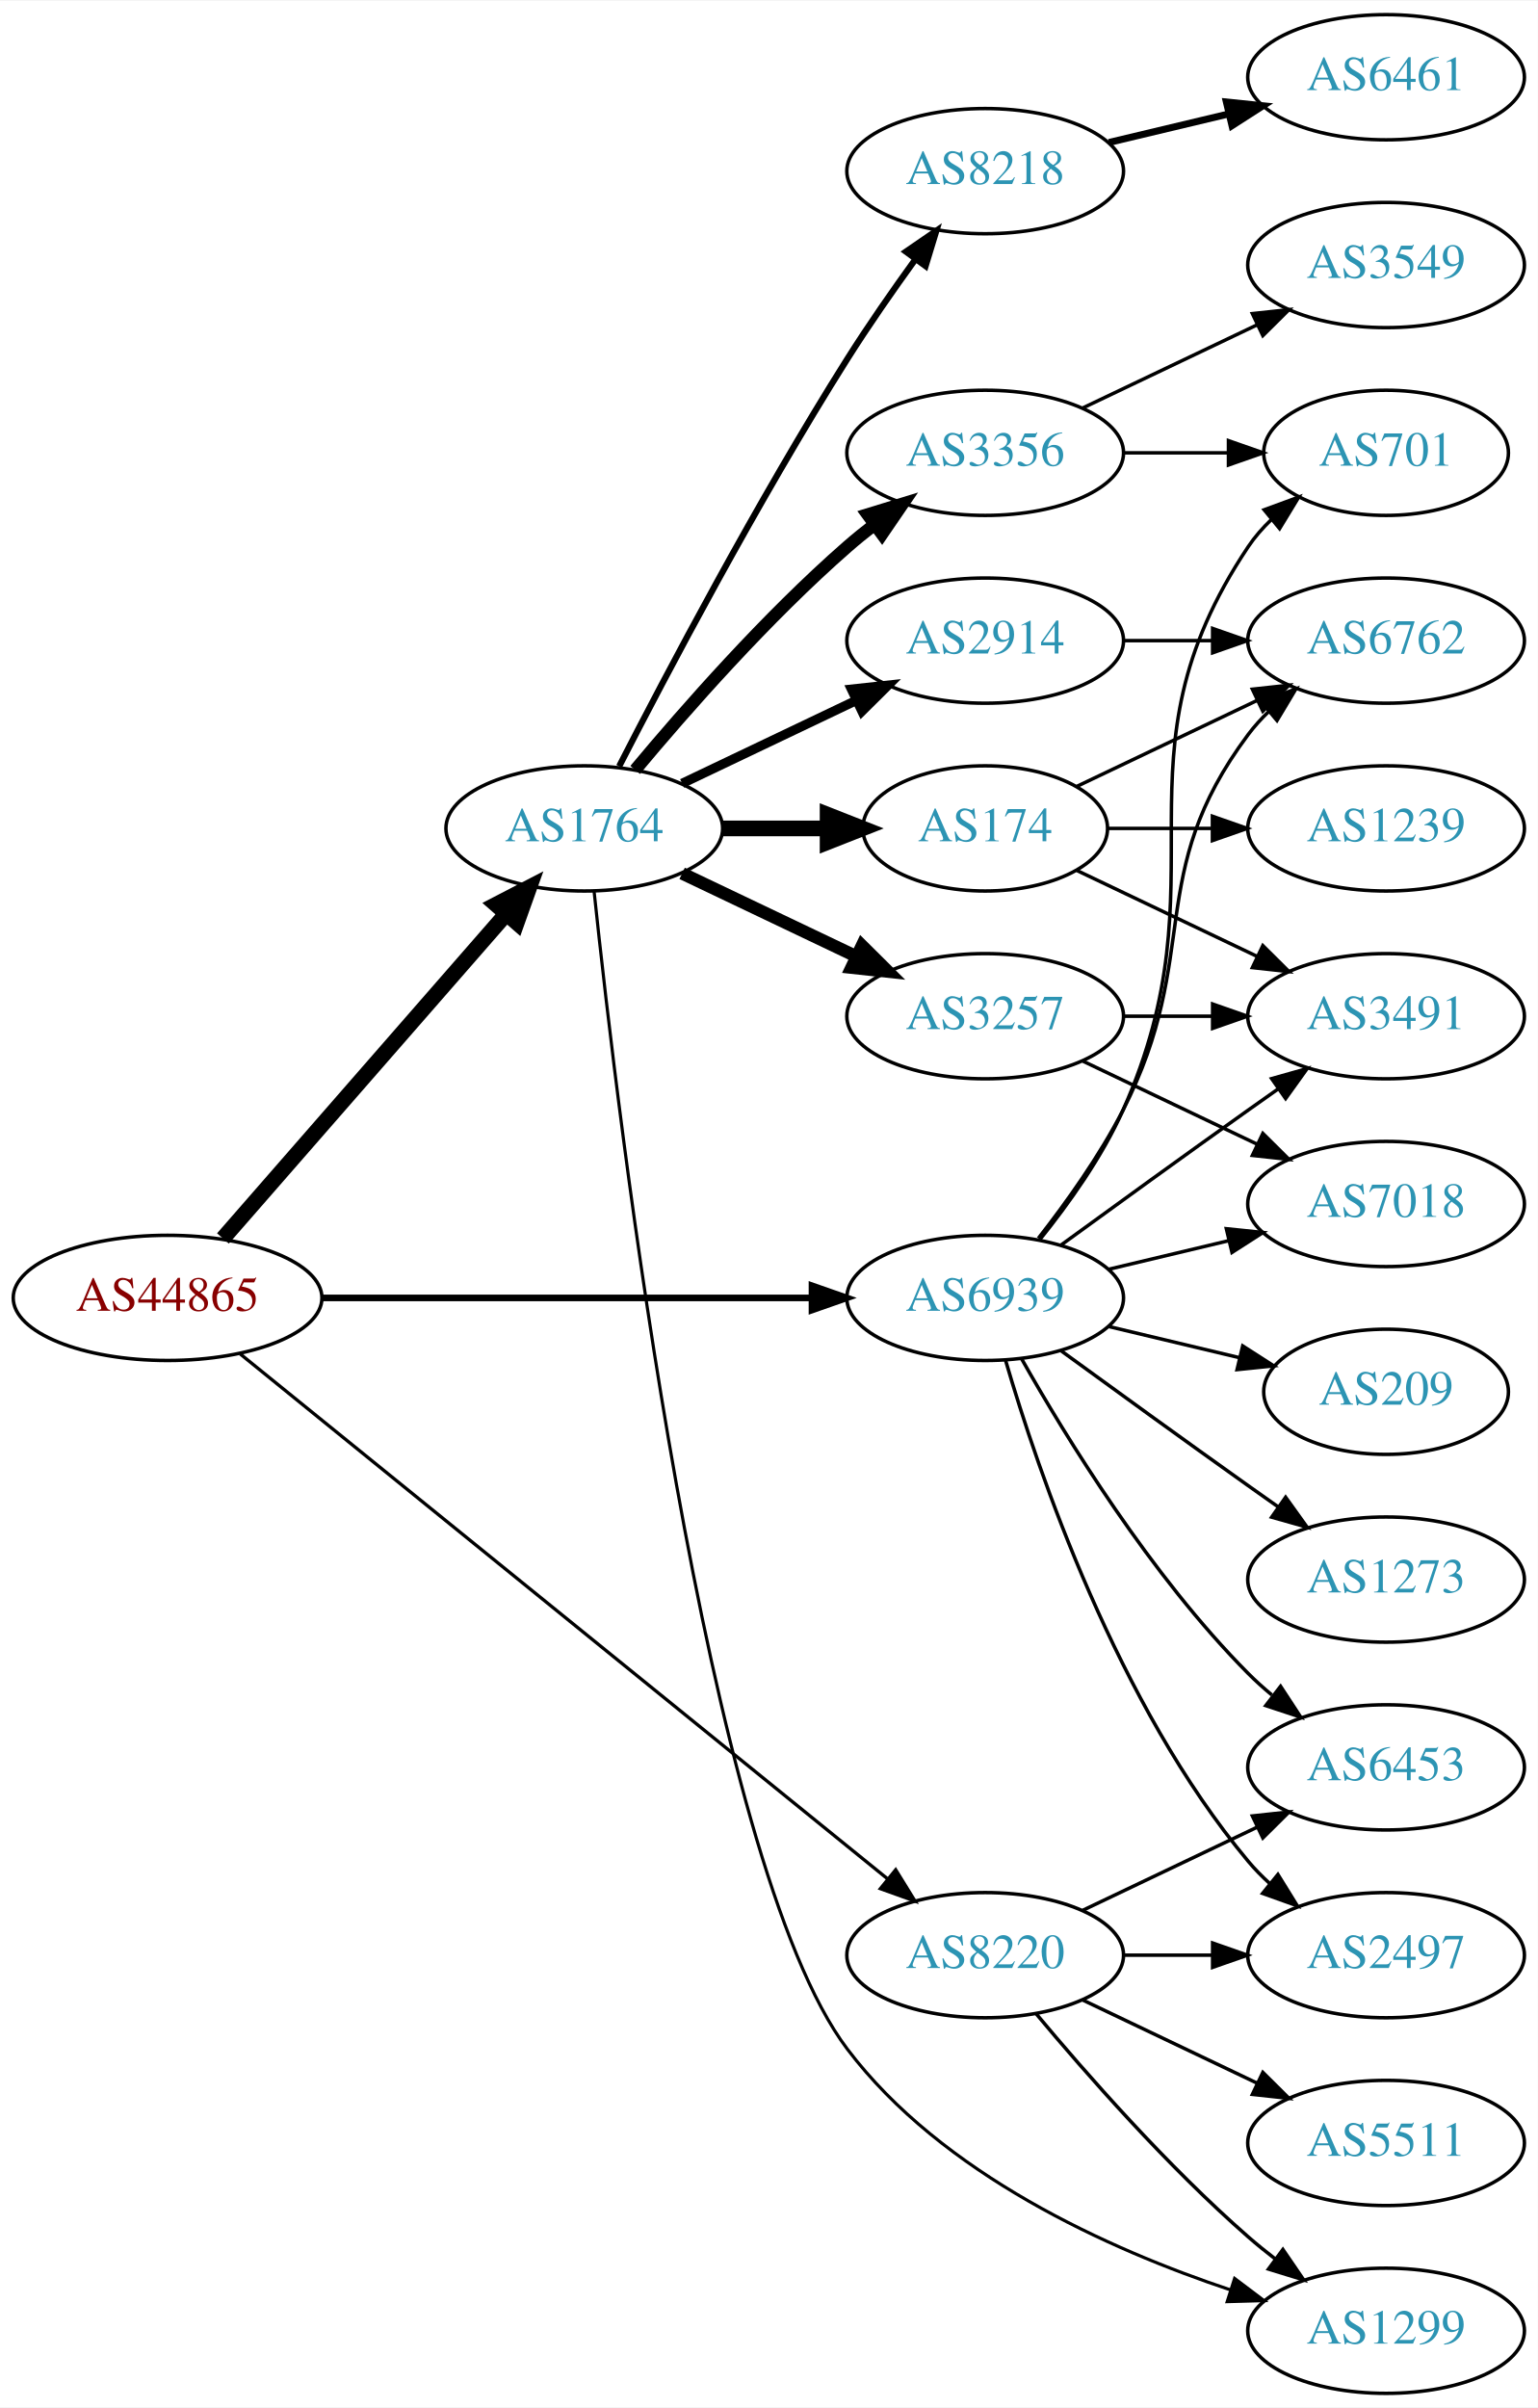
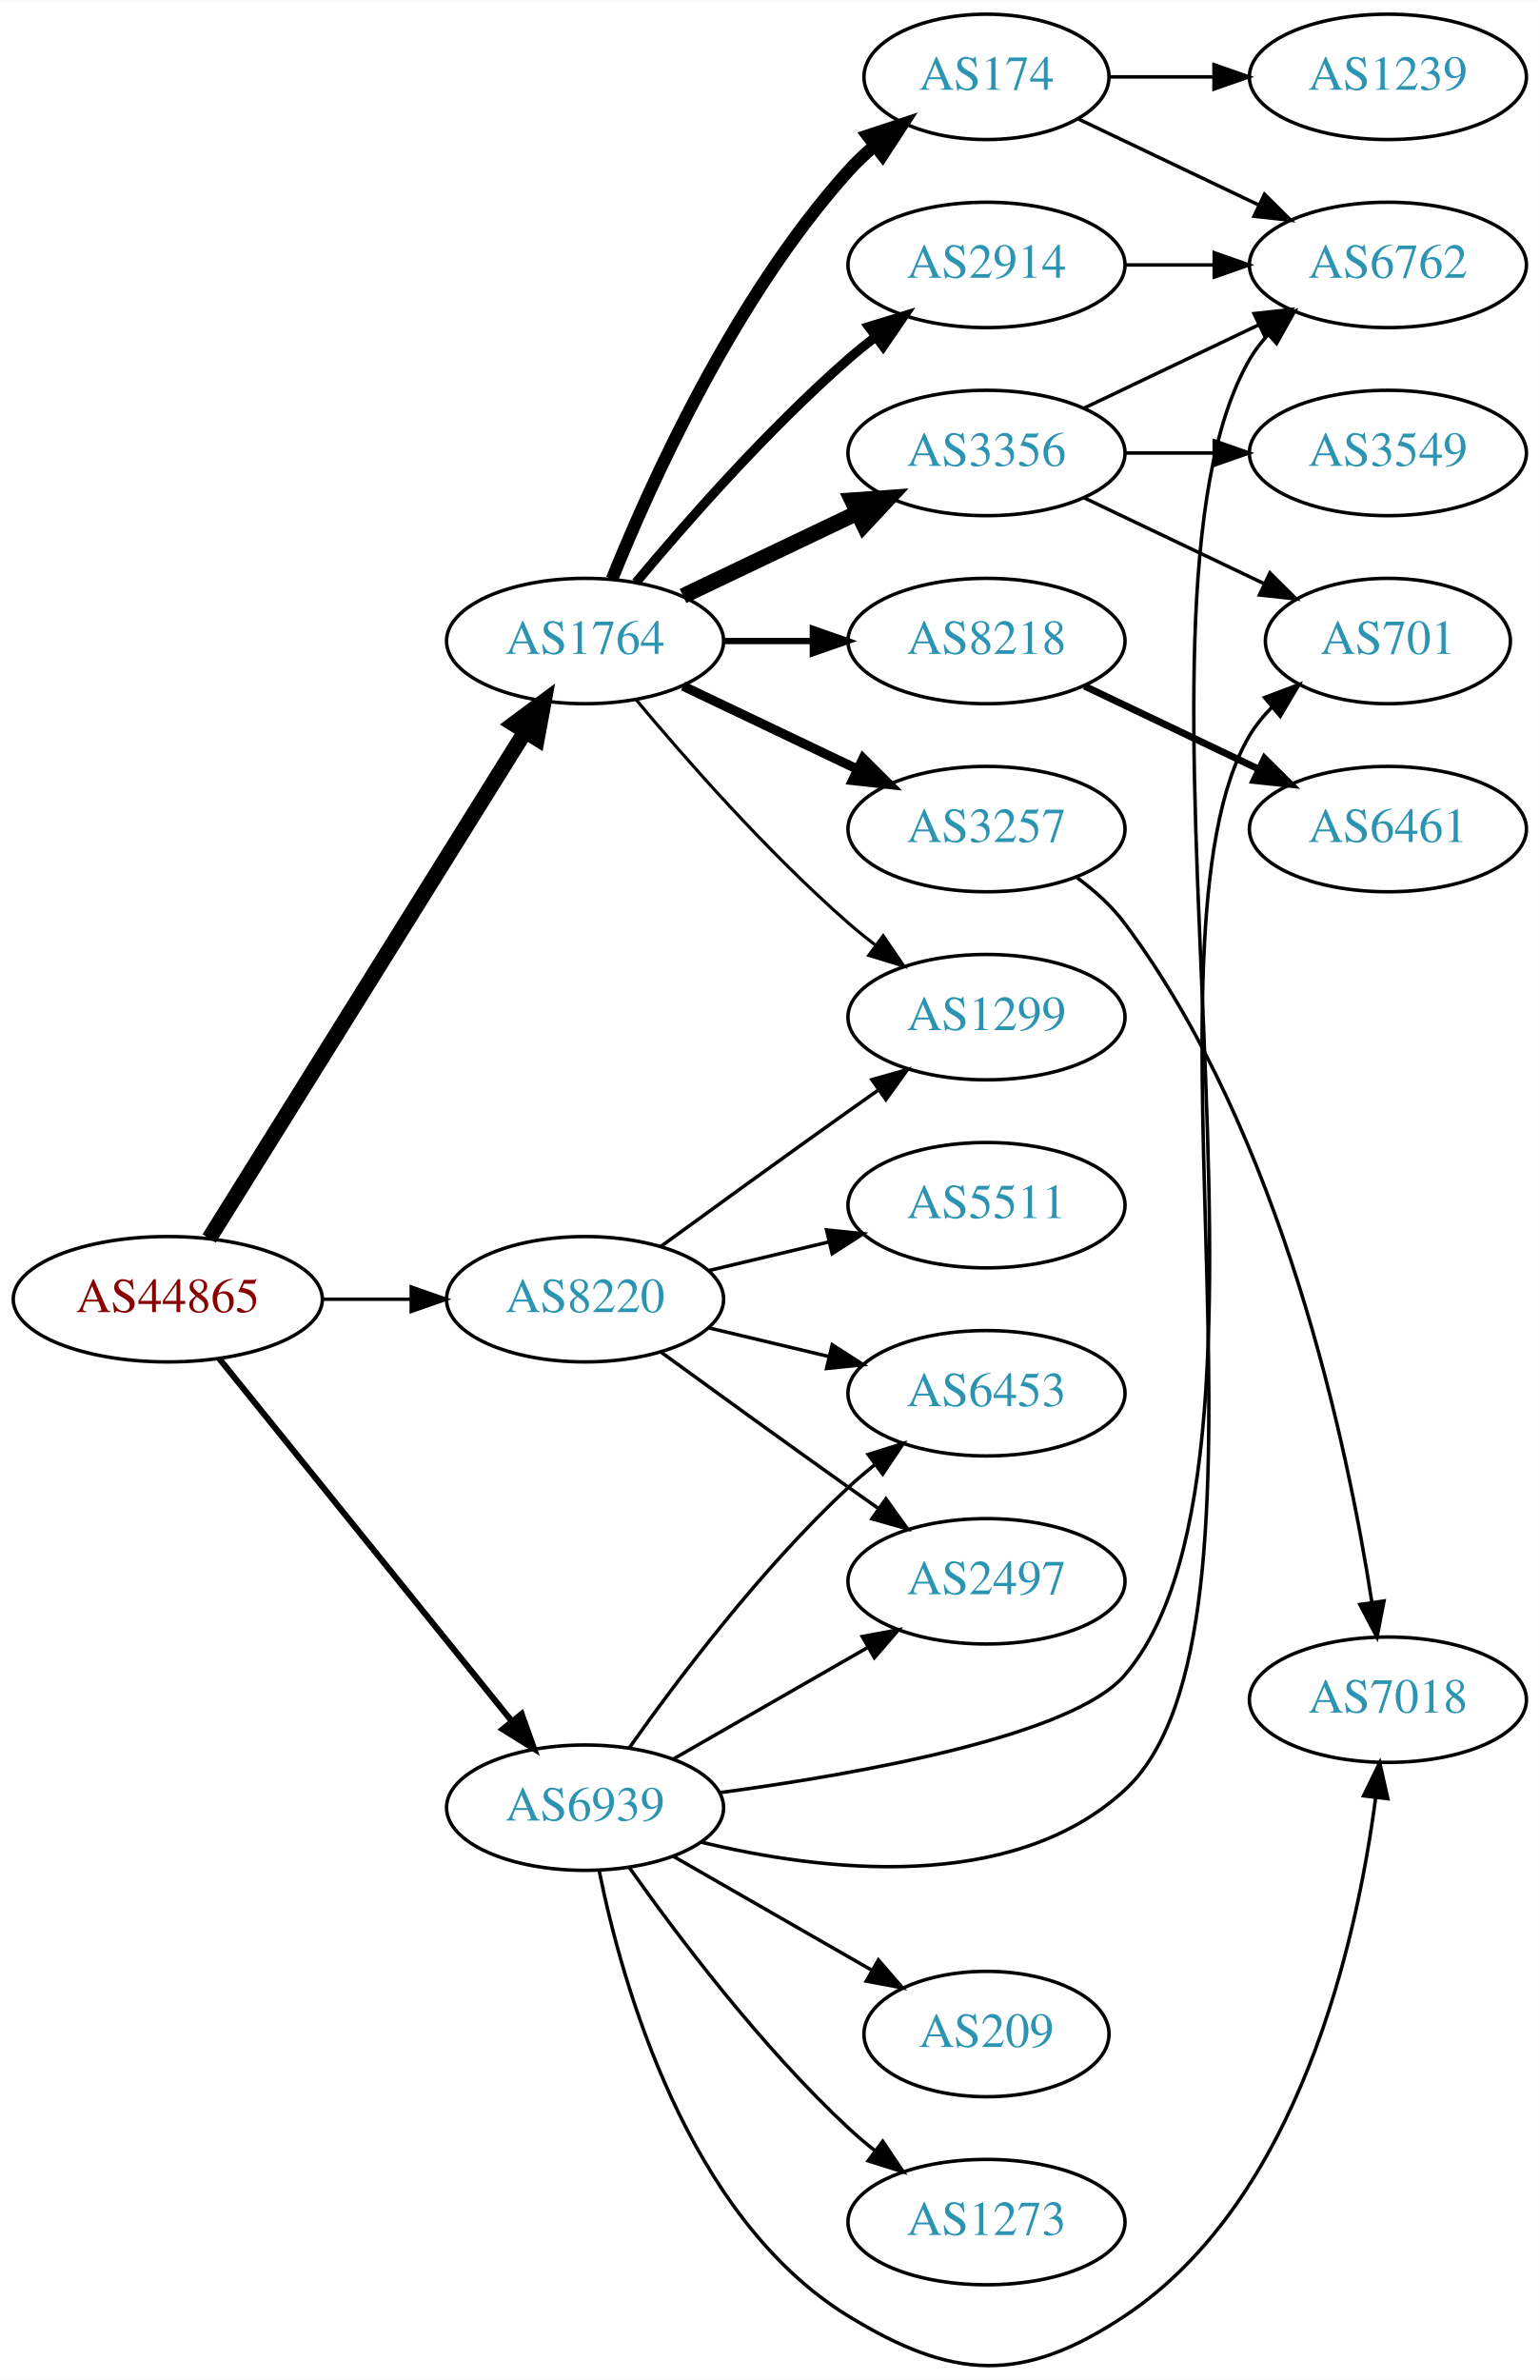
- <svg xmlns="http://www.w3.org/2000/svg" xmlns:xlink="http://www.w3.org/1999/xlink" width="442pt" height="692pt" viewBox="0.00 0.00 442.27 692.00">
-   <g id="graph0" class="graph" transform="scale(1 1) rotate(0) translate(4 688)">
-     <polygon fill="white" stroke="none" points="-4,4 -4,-688 438.271,-688 438.271,4 -4,4" />
+ <svg xmlns="http://www.w3.org/2000/svg" xmlns:xlink="http://www.w3.org/1999/xlink" width="442pt" height="683pt" viewBox="0.00 0.00 442.27 683.27">
+   <g id="graph0" class="graph" transform="scale(1 1) rotate(0) translate(4 679.272)">
+     <polygon fill="white" stroke="none" points="-4,4 -4,-679.272 438.271,-679.272 438.271,4 -4,4" />
    <g id="node1" class="node">
      <g id="a_node1">
        <a xlink:href="/asn/44865" xlink:title="AS44865 ~ derStandard.at GmbH [AT]">
-           <ellipse fill="#ffffff" stroke="black" cx="44.196" cy="-315" rx="44.393" ry="18" />
-           <text text-anchor="middle" x="44.196" y="-311.3" font-family="Times,serif" font-size="14.00" fill="#880000">AS44865</text>
+           <ellipse fill="#ffffff" stroke="black" cx="44.196" cy="-306.272" rx="44.393" ry="18" />
+           <text text-anchor="middle" x="44.196" y="-302.572" font-family="Times,serif" font-size="14.00" fill="#880000">AS44865</text>
        </a>
      </g>
    </g>
    <g id="node2" class="node">
      <g id="a_node2">
        <a xlink:href="/asn/1764" xlink:title="AS1764 ~ NEXTLAYER-AS [AT]">
-           <ellipse fill="#ffffff" stroke="black" cx="164.039" cy="-450" rx="39.794" ry="18" />
-           <text text-anchor="middle" x="164.039" y="-446.3" font-family="Times,serif" font-size="14.00" fill="#2c94b3">AS1764</text>
+           <ellipse fill="#ffffff" stroke="black" cx="164.039" cy="-495.272" rx="39.794" ry="18" />
+           <text text-anchor="middle" x="164.039" y="-491.572" font-family="Times,serif" font-size="14.00" fill="#2c94b3">AS1764</text>
        </a>
      </g>
    </g>
    <g id="edge1" class="edge">
-       <path fill="none" stroke="black" stroke-width="4.5" d="M60.121,-332.098C80.663,-355.631 117.782,-398.155 141.379,-425.187" />
-       <polygon fill="black" stroke="black" stroke-width="4.5" points="138.692,-428.097 148.235,-433.041 144.625,-422.918 138.692,-428.097" />
+       <path fill="none" stroke="black" stroke-width="4.5" d="M56.071,-323.714C76.855,-357.047 122.315,-429.959 146.744,-469.138" />
+       <polygon fill="black" stroke="black" stroke-width="4.5" points="143.558,-471.47 152.19,-477.873 150.24,-467.304 143.558,-471.47" />
    </g>
    <g id="node3" class="node">
      <g id="a_node3">
        <a xlink:href="/asn/8220" xlink:title="AS8220 ~ COLT [GB]">
-           <ellipse fill="#ffffff" stroke="black" cx="279.332" cy="-126" rx="39.794" ry="18" />
-           <text text-anchor="middle" x="279.332" y="-122.3" font-family="Times,serif" font-size="14.00" fill="#2c94b3">AS8220</text>
+           <ellipse fill="#ffffff" stroke="black" cx="164.039" cy="-306.272" rx="39.794" ry="18" />
+           <text text-anchor="middle" x="164.039" y="-302.572" font-family="Times,serif" font-size="14.00" fill="#2c94b3">AS8220</text>
        </a>
      </g>
    </g>
    <g id="edge2" class="edge">
-       <path fill="none" stroke="black" stroke-width="0.947" d="M65.073,-298.886C106.832,-265.033 203.727,-186.481 251.172,-148.018" />
-       <polygon fill="black" stroke="black" stroke-width="0.947" points="253.596,-150.558 259.16,-141.542 249.188,-145.121 253.596,-150.558" />
+       <path fill="none" stroke="black" d="M88.407,-306.272C96.72,-306.272 105.482,-306.272 113.965,-306.272" />
+       <polygon fill="black" stroke="black" points="114.123,-309.773 124.123,-306.272 114.123,-302.773 114.123,-309.773" />
    </g>
    <g id="node4" class="node">
      <g id="a_node4">
        <a xlink:href="/asn/6939" xlink:title="AS6939 ~ Hurricane Electric LLC [US]">
-           <ellipse fill="#ffffff" stroke="black" cx="279.332" cy="-315" rx="39.794" ry="18" />
-           <text text-anchor="middle" x="279.332" y="-311.3" font-family="Times,serif" font-size="14.00" fill="#2c94b3">AS6939</text>
+           <ellipse fill="#ffffff" stroke="black" cx="164.039" cy="-160.272" rx="39.794" ry="18" />
+           <text text-anchor="middle" x="164.039" y="-156.572" font-family="Times,serif" font-size="14.00" fill="#2c94b3">AS6939</text>
        </a>
      </g>
    </g>
    <g id="edge3" class="edge">
-       <path fill="none" stroke="black" stroke-width="1.895" d="M88.501,-315C128.439,-315 187.674,-315 229.329,-315" />
-       <polygon fill="black" stroke="black" stroke-width="1.895" points="229.518,-318.5 239.518,-315 229.518,-311.5 229.518,-318.5" />
+       <path fill="none" stroke="black" stroke-width="1.75" d="M58.945,-289.239C79.7,-263.524 119.146,-214.653 143.07,-185.013" />
+       <polygon fill="black" stroke="black" stroke-width="1.75" points="145.82,-187.178 149.378,-177.198 140.373,-182.781 145.82,-187.178" />
    </g>
    <g id="node5" class="node">
      <g id="a_node5">
-         <a xlink:href="/asn/8218" xlink:title="AS8218 ~ legacy Neotelecoms [FR]">
-           <ellipse fill="#ffffff" stroke="black" cx="279.332" cy="-639" rx="39.794" ry="18" />
-           <text text-anchor="middle" x="279.332" y="-635.3" font-family="Times,serif" font-size="14.00" fill="#2c94b3">AS8218</text>
+         <a xlink:href="/asn/2914" xlink:title="AS2914 ~ NTT America, Inc. [US]">
+           <ellipse fill="#ffffff" stroke="black" cx="279.332" cy="-603.272" rx="39.794" ry="18" />
+           <text text-anchor="middle" x="279.332" y="-599.572" font-family="Times,serif" font-size="14.00" fill="#2c94b3">AS2914</text>
        </a>
      </g>
    </g>
    <g id="edge4" class="edge">
-       <path fill="none" stroke="black" stroke-width="1.8" d="M174.065,-467.852C187.501,-494.055 213.95,-544.237 239.685,-585 245.748,-594.604 252.868,-604.813 259.333,-613.739" />
-       <polygon fill="black" stroke="black" stroke-width="1.8" points="256.54,-615.848 265.276,-621.843 262.185,-611.709 256.54,-615.848" />
+       <path fill="none" stroke="black" stroke-width="2.7" d="M178.669,-512.089C192.951,-529.202 216.498,-556.017 239.685,-576.272 242.151,-578.426 244.789,-580.566 247.487,-582.644" />
+       <polygon fill="black" stroke="black" stroke-width="2.7" points="245.512,-585.536 255.641,-588.643 249.66,-579.898 245.512,-585.536" />
    </g>
    <g id="node6" class="node">
      <g id="a_node6">
-         <a xlink:href="/asn/2914" xlink:title="AS2914 ~ NTT America, Inc. [US]">
-           <ellipse fill="#ffffff" stroke="black" cx="279.332" cy="-504" rx="39.794" ry="18" />
-           <text text-anchor="middle" x="279.332" y="-500.3" font-family="Times,serif" font-size="14.00" fill="#2c94b3">AS2914</text>
+         <a xlink:href="/asn/3356" xlink:title="AS3356 ~ Level 3 Parent, LLC [US]">
+           <ellipse fill="#ffffff" stroke="black" cx="279.332" cy="-549.272" rx="39.794" ry="18" />
+           <text text-anchor="middle" x="279.332" y="-545.572" font-family="Times,serif" font-size="14.00" fill="#2c94b3">AS3356</text>
        </a>
      </g>
    </g>
    <g id="edge5" class="edge">
-       <path fill="none" stroke="black" stroke-width="2.7" d="M192.175,-462.934C207.169,-470.081 225.99,-479.052 242.213,-486.785" />
-       <polygon fill="black" stroke="black" stroke-width="2.7" points="240.884,-490.028 251.417,-491.171 243.895,-483.709 240.884,-490.028" />
+       <path fill="none" stroke="black" stroke-width="4.5" d="M192.175,-508.207C207.169,-515.354 225.99,-524.324 242.213,-532.057" />
+       <polygon fill="black" stroke="black" stroke-width="4.5" points="240.695,-535.695 251.417,-536.444 244.084,-528.587 240.695,-535.695" />
    </g>
    <g id="node7" class="node">
      <g id="a_node7">
        <a xlink:href="/asn/174" xlink:title="AS174 ~ Cogent Communications [US]">
-           <ellipse fill="#ffffff" stroke="black" cx="279.332" cy="-450" rx="35.194" ry="18" />
-           <text text-anchor="middle" x="279.332" y="-446.3" font-family="Times,serif" font-size="14.00" fill="#2c94b3">AS174</text>
+           <ellipse fill="#ffffff" stroke="black" cx="279.332" cy="-657.272" rx="35.194" ry="18" />
+           <text text-anchor="middle" x="279.332" y="-653.572" font-family="Times,serif" font-size="14.00" fill="#2c94b3">AS174</text>
        </a>
      </g>
    </g>
    <g id="edge6" class="edge">
-       <path fill="none" stroke="black" stroke-width="4.5" d="M203.711,-450C213.416,-450 223.907,-450 233.87,-450" />
-       <polygon fill="black" stroke="black" stroke-width="4.5" points="234.006,-453.938 244.006,-450 234.006,-446.063 234.006,-453.938" />
+       <path fill="none" stroke="black" stroke-width="3.6" d="M171.786,-513.059C182.837,-540.515 206.891,-593.85 239.685,-630.272 242.001,-632.844 244.606,-635.303 247.341,-637.616" />
+       <polygon fill="black" stroke="black" stroke-width="3.6" points="245.207,-640.39 255.264,-643.721 249.479,-634.845 245.207,-640.39" />
    </g>
    <g id="node8" class="node">
      <g id="a_node8">
        <a xlink:href="/asn/3257" xlink:title="AS3257 ~ GTT [DE]">
-           <ellipse fill="#ffffff" stroke="black" cx="279.332" cy="-396" rx="39.794" ry="18" />
-           <text text-anchor="middle" x="279.332" y="-392.3" font-family="Times,serif" font-size="14.00" fill="#2c94b3">AS3257</text>
+           <ellipse fill="#ffffff" stroke="black" cx="279.332" cy="-441.272" rx="39.794" ry="18" />
+           <text text-anchor="middle" x="279.332" y="-437.572" font-family="Times,serif" font-size="14.00" fill="#2c94b3">AS3257</text>
        </a>
      </g>
    </g>
    <g id="edge7" class="edge">
-       <path fill="none" stroke="black" stroke-width="3.6" d="M192.175,-437.066C207.169,-429.919 225.99,-420.948 242.213,-413.215" />
-       <polygon fill="black" stroke="black" stroke-width="3.6" points="243.895,-416.291 251.417,-408.829 240.884,-409.972 243.895,-416.291" />
+       <path fill="none" stroke="black" stroke-width="2.7" d="M192.175,-482.338C207.169,-475.191 225.99,-466.221 242.213,-458.488" />
+       <polygon fill="black" stroke="black" stroke-width="2.7" points="243.895,-461.563 251.417,-454.101 240.884,-455.245 243.895,-461.563" />
    </g>
    <g id="node9" class="node">
      <g id="a_node9">
-         <a xlink:href="/asn/3356" xlink:title="AS3356 ~ Level 3 Parent, LLC [US]">
-           <ellipse fill="#ffffff" stroke="black" cx="279.332" cy="-558" rx="39.794" ry="18" />
-           <text text-anchor="middle" x="279.332" y="-554.3" font-family="Times,serif" font-size="14.00" fill="#2c94b3">AS3356</text>
+         <a xlink:href="/asn/8218" xlink:title="AS8218 ~ legacy Neotelecoms [FR]">
+           <ellipse fill="#ffffff" stroke="black" cx="279.332" cy="-495.272" rx="39.794" ry="18" />
+           <text text-anchor="middle" x="279.332" y="-491.572" font-family="Times,serif" font-size="14.00" fill="#2c94b3">AS8218</text>
        </a>
      </g>
    </g>
    <g id="edge8" class="edge">
-       <path fill="none" stroke="black" stroke-width="3.6" d="M178.669,-466.817C192.951,-483.929 216.498,-510.745 239.685,-531 242.151,-533.154 244.789,-535.294 247.487,-537.372" />
-       <polygon fill="black" stroke="black" stroke-width="3.6" points="245.512,-540.264 255.641,-543.37 249.66,-534.625 245.512,-540.264" />
+       <path fill="none" stroke="black" stroke-width="1.8" d="M203.711,-495.272C211.914,-495.272 220.678,-495.272 229.21,-495.272" />
+       <polygon fill="black" stroke="black" stroke-width="1.8" points="229.449,-498.773 239.449,-495.272 229.449,-491.773 229.449,-498.773" />
    </g>
    <g id="node10" class="node">
      <g id="a_node10">
        <a xlink:href="/asn/1299" xlink:title="AS1299 ~ Telia Carrier [EU]">
-           <ellipse fill="#ffffff" stroke="black" cx="394.625" cy="-18" rx="39.794" ry="18" />
-           <text text-anchor="middle" x="394.625" y="-14.3" font-family="Times,serif" font-size="14.00" fill="#2c94b3">AS1299</text>
+           <ellipse fill="#ffffff" stroke="black" cx="279.332" cy="-387.272" rx="39.794" ry="18" />
+           <text text-anchor="middle" x="279.332" y="-383.572" font-family="Times,serif" font-size="14.00" fill="#2c94b3">AS1299</text>
        </a>
      </g>
    </g>
    <g id="edge9" class="edge">
-       <path fill="none" stroke="black" stroke-width="0.9" d="M166.867,-431.796C173.619,-367.622 198.886,-152.894 239.685,-99 266.927,-63.015 314.825,-41.44 349.978,-29.714" />
-       <polygon fill="black" stroke="black" stroke-width="0.9" points="351.066,-33.041 359.527,-26.664 348.937,-26.373 351.066,-33.041" />
-     </g>
-     <g id="edge21" class="edge">
-       <path fill="none" stroke="black" d="M293.962,-109.183C308.244,-92.071 331.791,-65.255 354.978,-45 357.444,-42.846 360.082,-40.706 362.78,-38.628" />
-       <polygon fill="black" stroke="black" points="364.953,-41.375 370.934,-32.63 360.805,-35.736 364.953,-41.375" />
+       <path fill="none" stroke="black" stroke-width="0.9" d="M178.669,-478.456C192.951,-461.343 216.498,-434.528 239.685,-414.272 242.151,-412.119 244.789,-409.979 247.487,-407.901" />
+       <polygon fill="black" stroke="black" stroke-width="0.9" points="249.66,-410.647 255.641,-401.902 245.512,-405.009 249.66,-410.647" />
+     </g>
+     <g id="edge19" class="edge">
+       <path fill="none" stroke="black" d="M185.887,-321.494C200.821,-332.364 221.435,-347.297 239.685,-360.272 242.506,-362.278 245.449,-364.357 248.397,-366.431" />
+       <polygon fill="black" stroke="black" points="246.424,-369.323 256.621,-372.198 250.443,-363.591 246.424,-369.323" />
+     </g>
+     <g id="node17" class="node">
+       <g id="a_node17">
+         <a xlink:href="/asn/2497" xlink:title="AS2497 ~ Internet Initiative Japan Inc. [JP]">
+           <ellipse fill="#ffffff" stroke="black" cx="279.332" cy="-225.272" rx="39.794" ry="18" />
+           <text text-anchor="middle" x="279.332" y="-221.572" font-family="Times,serif" font-size="14.00" fill="#2c94b3">AS2497</text>
+         </a>
+       </g>
+     </g>
+     <g id="edge18" class="edge">
+       <path fill="none" stroke="black" d="M185.887,-291.051C200.821,-280.181 221.435,-265.248 239.685,-252.272 242.506,-250.267 245.449,-248.188 248.397,-246.114" />
+       <polygon fill="black" stroke="black" points="250.443,-248.954 256.621,-240.347 246.424,-243.222 250.443,-248.954" />
    </g>
    <g id="node18" class="node">
      <g id="a_node18">
-         <a xlink:href="/asn/6453" xlink:title="AS6453 ~ TATA COMMUNICATIONS (AMERICA) INC [US]">
-           <ellipse fill="#ffffff" stroke="black" cx="394.625" cy="-180" rx="39.794" ry="18" />
-           <text text-anchor="middle" x="394.625" y="-176.3" font-family="Times,serif" font-size="14.00" fill="#2c94b3">AS6453</text>
-         </a>
-       </g>
-     </g>
-     <g id="edge19" class="edge">
-       <path fill="none" stroke="black" d="M307.468,-138.934C322.462,-146.081 341.283,-155.052 357.506,-162.785" />
-       <polygon fill="black" stroke="black" points="356.177,-166.028 366.71,-167.171 359.188,-159.709 356.177,-166.028" />
+         <a xlink:href="/asn/5511" xlink:title="AS5511 ~ Orange S.A. [FR]">
+           <ellipse fill="#ffffff" stroke="black" cx="279.332" cy="-333.272" rx="39.794" ry="18" />
+           <text text-anchor="middle" x="279.332" y="-329.572" font-family="Times,serif" font-size="14.00" fill="#2c94b3">AS5511</text>
+         </a>
+       </g>
+     </g>
+     <g id="edge20" class="edge">
+       <path fill="none" stroke="black" d="M199.646,-314.52C210.517,-317.111 222.671,-320.008 234.114,-322.735" />
+       <polygon fill="black" stroke="black" points="233.397,-326.162 243.936,-325.075 235.02,-319.352 233.397,-326.162" />
    </g>
    <g id="node19" class="node">
      <g id="a_node19">
-         <a xlink:href="/asn/2497" xlink:title="AS2497 ~ Internet Initiative Japan Inc. [JP]">
-           <ellipse fill="#ffffff" stroke="black" cx="394.625" cy="-126" rx="39.794" ry="18" />
-           <text text-anchor="middle" x="394.625" y="-122.3" font-family="Times,serif" font-size="14.00" fill="#2c94b3">AS2497</text>
-         </a>
-       </g>
-     </g>
-     <g id="edge20" class="edge">
-       <path fill="none" stroke="black" d="M319.004,-126C327.207,-126 335.971,-126 344.503,-126" />
-       <polygon fill="black" stroke="black" points="344.742,-129.5 354.742,-126 344.742,-122.5 344.742,-129.5" />
-     </g>
-     <g id="node20" class="node">
-       <g id="a_node20">
-         <a xlink:href="/asn/5511" xlink:title="AS5511 ~ Orange S.A. [FR]">
-           <ellipse fill="#ffffff" stroke="black" cx="394.625" cy="-72" rx="39.794" ry="18" />
-           <text text-anchor="middle" x="394.625" y="-68.3" font-family="Times,serif" font-size="14.00" fill="#2c94b3">AS5511</text>
-         </a>
-       </g>
-     </g>
-     <g id="edge22" class="edge">
-       <path fill="none" stroke="black" d="M307.468,-113.066C322.462,-105.919 341.283,-96.948 357.506,-89.215" />
-       <polygon fill="black" stroke="black" points="359.188,-92.291 366.71,-84.829 356.177,-85.972 359.188,-92.291" />
+         <a xlink:href="/asn/6453" xlink:title="AS6453 ~ TATA COMMUNICATIONS (AMERICA) INC [US]">
+           <ellipse fill="#ffffff" stroke="black" cx="279.332" cy="-279.272" rx="39.794" ry="18" />
+           <text text-anchor="middle" x="279.332" y="-275.572" font-family="Times,serif" font-size="14.00" fill="#2c94b3">AS6453</text>
+         </a>
+       </g>
+     </g>
+     <g id="edge21" class="edge">
+       <path fill="none" stroke="black" d="M199.646,-298.025C210.517,-295.434 222.671,-292.537 234.114,-289.81" />
+       <polygon fill="black" stroke="black" points="235.02,-293.193 243.936,-287.47 233.397,-286.383 235.02,-293.193" />
    </g>
    <g id="node12" class="node">
      <g id="a_node12">
+         <a xlink:href="/asn/701" xlink:title="AS701 ~ UUNET [US]">
+           <ellipse fill="#ffffff" stroke="black" cx="394.625" cy="-495.272" rx="35.194" ry="18" />
+           <text text-anchor="middle" x="394.625" y="-491.572" font-family="Times,serif" font-size="14.00" fill="#2c94b3">AS701</text>
+         </a>
+       </g>
+     </g>
+     <g id="edge24" class="edge">
+       <path fill="none" stroke="black" d="M197.242,-150.41C231.918,-141.987 286.471,-135.441 318.978,-165.272 368.937,-211.119 320.138,-410.101 354.978,-468.272 356.702,-471.151 358.866,-473.801 361.283,-476.22" />
+       <polygon fill="black" stroke="black" points="359.202,-479.043 369.113,-482.788 363.701,-473.68 359.202,-479.043" />
+     </g>
+     <g id="node13" class="node">
+       <g id="a_node13">
        <a xlink:href="/asn/6762" xlink:title="AS6762 ~ TELECOM ITALIA SPARKLE S.p.A. [IT]">
-           <ellipse fill="#ffffff" stroke="black" cx="394.625" cy="-504" rx="39.794" ry="18" />
-           <text text-anchor="middle" x="394.625" y="-500.3" font-family="Times,serif" font-size="14.00" fill="#2c94b3">AS6762</text>
-         </a>
-       </g>
-     </g>
-     <g id="edge25" class="edge">
-       <path fill="none" stroke="black" d="M294.628,-332.14C302.614,-342.353 312.276,-355.853 318.978,-369 341.958,-414.077 324.707,-436.458 354.978,-477 356.723,-479.336 358.73,-481.545 360.893,-483.617" />
-       <polygon fill="black" stroke="black" points="358.771,-486.405 368.694,-490.118 363.253,-481.027 358.771,-486.405" />
-     </g>
-     <g id="node14" class="node">
-       <g id="a_node14">
-         <a xlink:href="/asn/3491" xlink:title="AS3491 ~ PCCW Global, Inc. [US]">
-           <ellipse fill="#ffffff" stroke="black" cx="394.625" cy="-396" rx="39.794" ry="18" />
-           <text text-anchor="middle" x="394.625" y="-392.3" font-family="Times,serif" font-size="14.00" fill="#2c94b3">AS3491</text>
-         </a>
-       </g>
-     </g>
-     <g id="edge26" class="edge">
-       <path fill="none" stroke="black" d="M301.18,-330.222C316.114,-341.091 336.727,-356.025 354.978,-369 357.799,-371.005 360.742,-373.085 363.69,-375.159" />
-       <polygon fill="black" stroke="black" points="361.717,-378.05 371.914,-380.926 365.736,-372.319 361.717,-378.05" />
+           <ellipse fill="#ffffff" stroke="black" cx="394.625" cy="-603.272" rx="39.794" ry="18" />
+           <text text-anchor="middle" x="394.625" y="-599.572" font-family="Times,serif" font-size="14.00" fill="#2c94b3">AS6762</text>
+         </a>
+       </g>
+     </g>
+     <g id="edge22" class="edge">
+       <path fill="none" stroke="black" d="M202.84,-164.596C243.393,-170.066 304.008,-180.921 318.978,-198.272 374.099,-262.16 312.469,-503.382 354.978,-576.272 356.447,-578.791 358.256,-581.132 360.281,-583.295" />
+       <polygon fill="black" stroke="black" points="358.013,-585.962 367.822,-589.968 362.652,-580.72 358.013,-585.962" />
    </g>
    <g id="node15" class="node">
      <g id="a_node15">
        <a xlink:href="/asn/7018" xlink:title="AS7018 ~ AT&amp;T Services, Inc. [US]">
-           <ellipse fill="#ffffff" stroke="black" cx="394.625" cy="-342" rx="39.794" ry="18" />
-           <text text-anchor="middle" x="394.625" y="-338.3" font-family="Times,serif" font-size="14.00" fill="#2c94b3">AS7018</text>
+           <ellipse fill="#ffffff" stroke="black" cx="394.625" cy="-191.272" rx="39.794" ry="18" />
+           <text text-anchor="middle" x="394.625" y="-187.572" font-family="Times,serif" font-size="14.00" fill="#2c94b3">AS7018</text>
+         </a>
+       </g>
+     </g>
+     <g id="edge26" class="edge">
+       <path fill="none" stroke="black" d="M168.062,-142.304C174.58,-109.955 193.304,-42.651 239.685,-14.273 269.746,4.12 289.613,5.213 318.978,-14.273 369.231,-47.618 385.735,-122.177 391.095,-163.083" />
+       <polygon fill="black" stroke="black" points="387.639,-163.666 392.281,-173.19 394.591,-162.85 387.639,-163.666" />
+     </g>
+     <g id="edge23" class="edge">
+       <path fill="none" stroke="black" d="M189.343,-174.217C205.621,-183.556 227.257,-195.969 245.119,-206.217" />
+       <polygon fill="black" stroke="black" points="243.652,-209.411 254.068,-211.351 247.136,-203.339 243.652,-209.411" />
+     </g>
+     <g id="edge25" class="edge">
+       <path fill="none" stroke="black" d="M176.714,-177.415C190.435,-196.851 214.54,-228.872 239.685,-252.272 242.082,-254.503 244.673,-256.695 247.339,-258.808" />
+       <polygon fill="black" stroke="black" points="245.338,-261.681 255.445,-264.86 249.526,-256.072 245.338,-261.681" />
+     </g>
+     <g id="node20" class="node">
+       <g id="a_node20">
+         <a xlink:href="/asn/209" xlink:title="AS209 ~ CenturyLink Communications, LLC [US]">
+           <ellipse fill="#ffffff" stroke="black" cx="279.332" cy="-95.272" rx="35.194" ry="18" />
+           <text text-anchor="middle" x="279.332" y="-91.573" font-family="Times,serif" font-size="14.00" fill="#2c94b3">AS209</text>
+         </a>
+       </g>
+     </g>
+     <g id="edge27" class="edge">
+       <path fill="none" stroke="black" d="M189.343,-146.328C205.953,-136.799 228.142,-124.068 246.208,-113.703" />
+       <polygon fill="black" stroke="black" points="248.296,-116.54 255.228,-108.528 244.812,-110.468 248.296,-116.54" />
+     </g>
+     <g id="node21" class="node">
+       <g id="a_node21">
+         <a xlink:href="/asn/1273" xlink:title="AS1273 ~ Vodafone Group PLC [EU]">
+           <ellipse fill="#ffffff" stroke="black" cx="279.332" cy="-41.273" rx="39.794" ry="18" />
+           <text text-anchor="middle" x="279.332" y="-37.572" font-family="Times,serif" font-size="14.00" fill="#2c94b3">AS1273</text>
        </a>
      </g>
    </g>
    <g id="edge28" class="edge">
-       <path fill="none" stroke="black" d="M314.939,-323.248C325.81,-325.838 337.964,-328.735 349.407,-331.462" />
-       <polygon fill="black" stroke="black" points="348.69,-334.889 359.229,-333.803 350.313,-328.08 348.69,-334.889" />
+       <path fill="none" stroke="black" d="M176.714,-143.13C190.435,-123.694 214.54,-91.673 239.685,-68.272 242.082,-66.042 244.673,-63.849 247.339,-61.737" />
+       <polygon fill="black" stroke="black" points="249.526,-64.472 255.445,-55.685 245.338,-58.864 249.526,-64.472" />
+     </g>
+     <g id="edge17" class="edge">
+       <path fill="none" stroke="black" d="M319.004,-603.272C327.207,-603.272 335.971,-603.272 344.503,-603.272" />
+       <polygon fill="black" stroke="black" points="344.742,-606.773 354.742,-603.272 344.742,-599.773 344.742,-606.773" />
+     </g>
+     <g id="node11" class="node">
+       <g id="a_node11">
+         <a xlink:href="/asn/3549" xlink:title="AS3549 ~ Level 3 Parent, LLC [US]">
+           <ellipse fill="#ffffff" stroke="black" cx="394.625" cy="-549.272" rx="39.794" ry="18" />
+           <text text-anchor="middle" x="394.625" y="-545.572" font-family="Times,serif" font-size="14.00" fill="#2c94b3">AS3549</text>
+         </a>
+       </g>
+     </g>
+     <g id="edge10" class="edge">
+       <path fill="none" stroke="black" d="M319.004,-549.272C327.207,-549.272 335.971,-549.272 344.503,-549.272" />
+       <polygon fill="black" stroke="black" points="344.742,-552.773 354.742,-549.272 344.742,-545.773 344.742,-552.773" />
+     </g>
+     <g id="edge11" class="edge">
+       <path fill="none" stroke="black" d="M307.468,-536.338C322.9,-528.983 342.385,-519.695 358.92,-511.814" />
+       <polygon fill="black" stroke="black" points="360.741,-514.823 368.262,-507.361 357.729,-508.504 360.741,-514.823" />
+     </g>
+     <g id="edge12" class="edge">
+       <path fill="none" stroke="black" d="M307.468,-562.207C322.462,-569.354 341.283,-578.324 357.506,-586.057" />
+       <polygon fill="black" stroke="black" points="356.177,-589.3 366.71,-590.444 359.188,-582.981 356.177,-589.3" />
+     </g>
+     <g id="edge14" class="edge">
+       <path fill="none" stroke="black" d="M305.757,-645.154C321.059,-637.86 340.783,-628.459 357.665,-620.412" />
+       <polygon fill="black" stroke="black" points="359.184,-623.566 366.705,-616.103 356.172,-617.247 359.184,-623.566" />
+     </g>
+     <g id="node14" class="node">
+       <g id="a_node14">
+         <a xlink:href="/asn/1239" xlink:title="AS1239 ~ Sprint [US]">
+           <ellipse fill="#ffffff" stroke="black" cx="394.625" cy="-657.272" rx="39.794" ry="18" />
+           <text text-anchor="middle" x="394.625" y="-653.572" font-family="Times,serif" font-size="14.00" fill="#2c94b3">AS1239</text>
+         </a>
+       </g>
+     </g>
+     <g id="edge13" class="edge">
+       <path fill="none" stroke="black" d="M314.631,-657.272C324.008,-657.272 334.358,-657.272 344.393,-657.272" />
+       <polygon fill="black" stroke="black" points="344.681,-660.773 354.681,-657.272 344.681,-653.773 344.681,-660.773" />
+     </g>
+     <g id="edge15" class="edge">
+       <path fill="none" stroke="black" d="M305.258,-427.387C310.334,-423.658 315.253,-419.254 318.978,-414.272 364.243,-353.73 383.079,-264.11 390.038,-219.144" />
+       <polygon fill="black" stroke="black" points="393.504,-219.63 391.49,-209.229 386.578,-218.616 393.504,-219.63" />
    </g>
    <g id="node16" class="node">
      <g id="a_node16">
-         <a xlink:href="/asn/701" xlink:title="AS701 ~ UUNET [US]">
-           <ellipse fill="#ffffff" stroke="black" cx="394.625" cy="-558" rx="35.194" ry="18" />
-           <text text-anchor="middle" x="394.625" y="-554.3" font-family="Times,serif" font-size="14.00" fill="#2c94b3">AS701</text>
-         </a>
-       </g>
-     </g>
-     <g id="edge24" class="edge">
-       <path fill="none" stroke="black" d="M295.143,-331.894C303.3,-342.025 312.962,-355.525 318.978,-369 349.048,-436.349 313.954,-469.706 354.978,-531 356.845,-533.789 359.105,-536.377 361.584,-538.757" />
-       <polygon fill="black" stroke="black" points="359.558,-541.622 369.507,-545.266 364.002,-536.214 359.558,-541.622" />
-     </g>
-     <g id="edge23" class="edge">
-       <path fill="none" stroke="black" d="M289.791,-297.51C302.573,-274.904 327.005,-235.114 354.978,-207 357.089,-204.879 359.385,-202.812 361.77,-200.829" />
-       <polygon fill="black" stroke="black" points="364.286,-203.31 370.086,-194.444 360.023,-197.758 364.286,-203.31" />
-     </g>
-     <g id="edge27" class="edge">
-       <path fill="none" stroke="black" d="M285.206,-296.998C294.52,-265.156 317.336,-198.019 354.978,-153 356.848,-150.763 358.947,-148.626 361.173,-146.604" />
-       <polygon fill="black" stroke="black" points="363.52,-149.207 369.092,-140.196 359.116,-143.766 363.52,-149.207" />
-     </g>
-     <g id="node21" class="node">
-       <g id="a_node21">
-         <a xlink:href="/asn/209" xlink:title="AS209 ~ CenturyLink Communications, LLC [US]">
-           <ellipse fill="#ffffff" stroke="black" cx="394.625" cy="-288" rx="35.194" ry="18" />
-           <text text-anchor="middle" x="394.625" y="-284.3" font-family="Times,serif" font-size="14.00" fill="#2c94b3">AS209</text>
-         </a>
-       </g>
-     </g>
-     <g id="edge29" class="edge">
-       <path fill="none" stroke="black" d="M314.939,-306.752C326.733,-303.942 340.038,-300.771 352.306,-297.847" />
-       <polygon fill="black" stroke="black" points="353.394,-301.186 362.311,-295.463 351.772,-294.376 353.394,-301.186" />
-     </g>
-     <g id="node22" class="node">
-       <g id="a_node22">
-         <a xlink:href="/asn/1273" xlink:title="AS1273 ~ Vodafone Group PLC [EU]">
-           <ellipse fill="#ffffff" stroke="black" cx="394.625" cy="-234" rx="39.794" ry="18" />
-           <text text-anchor="middle" x="394.625" y="-230.3" font-family="Times,serif" font-size="14.00" fill="#2c94b3">AS1273</text>
-         </a>
-       </g>
-     </g>
-     <g id="edge30" class="edge">
-       <path fill="none" stroke="black" d="M301.18,-299.778C316.114,-288.909 336.727,-273.975 354.978,-261 357.799,-258.995 360.742,-256.915 363.69,-254.841" />
-       <polygon fill="black" stroke="black" points="365.736,-257.681 371.914,-249.074 361.717,-251.95 365.736,-257.681" />
-     </g>
-     <g id="node11" class="node">
-       <g id="a_node11">
        <a xlink:href="/asn/6461" xlink:title="AS6461 ~ Zayo Bandwidth [US]">
-           <ellipse fill="#ffffff" stroke="black" cx="394.625" cy="-666" rx="39.794" ry="18" />
-           <text text-anchor="middle" x="394.625" y="-662.3" font-family="Times,serif" font-size="14.00" fill="#2c94b3">AS6461</text>
-         </a>
-       </g>
-     </g>
-     <g id="edge10" class="edge">
-       <path fill="none" stroke="black" stroke-width="2" d="M314.939,-647.248C325.81,-649.838 337.964,-652.735 349.407,-655.462" />
-       <polygon fill="black" stroke="black" stroke-width="2" points="348.69,-658.889 359.229,-657.803 350.313,-652.08 348.69,-658.889" />
+           <ellipse fill="#ffffff" stroke="black" cx="394.625" cy="-441.272" rx="39.794" ry="18" />
+           <text text-anchor="middle" x="394.625" y="-437.572" font-family="Times,serif" font-size="14.00" fill="#2c94b3">AS6461</text>
+         </a>
+       </g>
    </g>
    <g id="edge16" class="edge">
-       <path fill="none" stroke="black" d="M319.004,-504C327.207,-504 335.971,-504 344.503,-504" />
-       <polygon fill="black" stroke="black" points="344.742,-507.5 354.742,-504 344.742,-500.5 344.742,-507.5" />
-     </g>
-     <g id="edge11" class="edge">
-       <path fill="none" stroke="black" d="M305.757,-462.119C321.059,-469.413 340.783,-478.814 357.665,-486.86" />
-       <polygon fill="black" stroke="black" points="356.172,-490.026 366.705,-491.169 359.184,-483.707 356.172,-490.026" />
-     </g>
-     <g id="node13" class="node">
-       <g id="a_node13">
-         <a xlink:href="/asn/1239" xlink:title="AS1239 ~ Sprint [US]">
-           <ellipse fill="#ffffff" stroke="black" cx="394.625" cy="-450" rx="39.794" ry="18" />
-           <text text-anchor="middle" x="394.625" y="-446.3" font-family="Times,serif" font-size="14.00" fill="#2c94b3">AS1239</text>
-         </a>
-       </g>
-     </g>
-     <g id="edge12" class="edge">
-       <path fill="none" stroke="black" d="M314.631,-450C324.008,-450 334.358,-450 344.393,-450" />
-       <polygon fill="black" stroke="black" points="344.681,-453.5 354.681,-450 344.681,-446.5 344.681,-453.5" />
-     </g>
-     <g id="edge13" class="edge">
-       <path fill="none" stroke="black" d="M305.757,-437.881C321.059,-430.587 340.783,-421.186 357.665,-413.14" />
-       <polygon fill="black" stroke="black" points="359.184,-416.293 366.705,-408.831 356.172,-409.974 359.184,-416.293" />
-     </g>
-     <g id="edge14" class="edge">
-       <path fill="none" stroke="black" d="M319.004,-396C327.207,-396 335.971,-396 344.503,-396" />
-       <polygon fill="black" stroke="black" points="344.742,-399.5 354.742,-396 344.742,-392.5 344.742,-399.5" />
-     </g>
-     <g id="edge15" class="edge">
-       <path fill="none" stroke="black" d="M307.468,-383.066C322.462,-375.919 341.283,-366.948 357.506,-359.215" />
-       <polygon fill="black" stroke="black" points="359.188,-362.291 366.71,-354.829 356.177,-355.972 359.188,-362.291" />
-     </g>
-     <g id="edge17" class="edge">
-       <path fill="none" stroke="black" d="M319.004,-558C328.709,-558 339.2,-558 349.163,-558" />
-       <polygon fill="black" stroke="black" points="349.299,-561.5 359.299,-558 349.299,-554.5 349.299,-561.5" />
-     </g>
-     <g id="node17" class="node">
-       <g id="a_node17">
-         <a xlink:href="/asn/3549" xlink:title="AS3549 ~ Level 3 Parent, LLC [US]">
-           <ellipse fill="#ffffff" stroke="black" cx="394.625" cy="-612" rx="39.794" ry="18" />
-           <text text-anchor="middle" x="394.625" y="-608.3" font-family="Times,serif" font-size="14.00" fill="#2c94b3">AS3549</text>
-         </a>
-       </g>
-     </g>
-     <g id="edge18" class="edge">
-       <path fill="none" stroke="black" d="M307.468,-570.934C322.462,-578.081 341.283,-587.052 357.506,-594.785" />
-       <polygon fill="black" stroke="black" points="356.177,-598.028 366.71,-599.171 359.188,-591.709 356.177,-598.028" />
+       <path fill="none" stroke="black" stroke-width="2" d="M307.468,-482.338C322.462,-475.191 341.283,-466.221 357.506,-458.488" />
+       <polygon fill="black" stroke="black" stroke-width="2" points="359.188,-461.563 366.71,-454.101 356.177,-455.245 359.188,-461.563" />
    </g>
  </g>
</svg>
